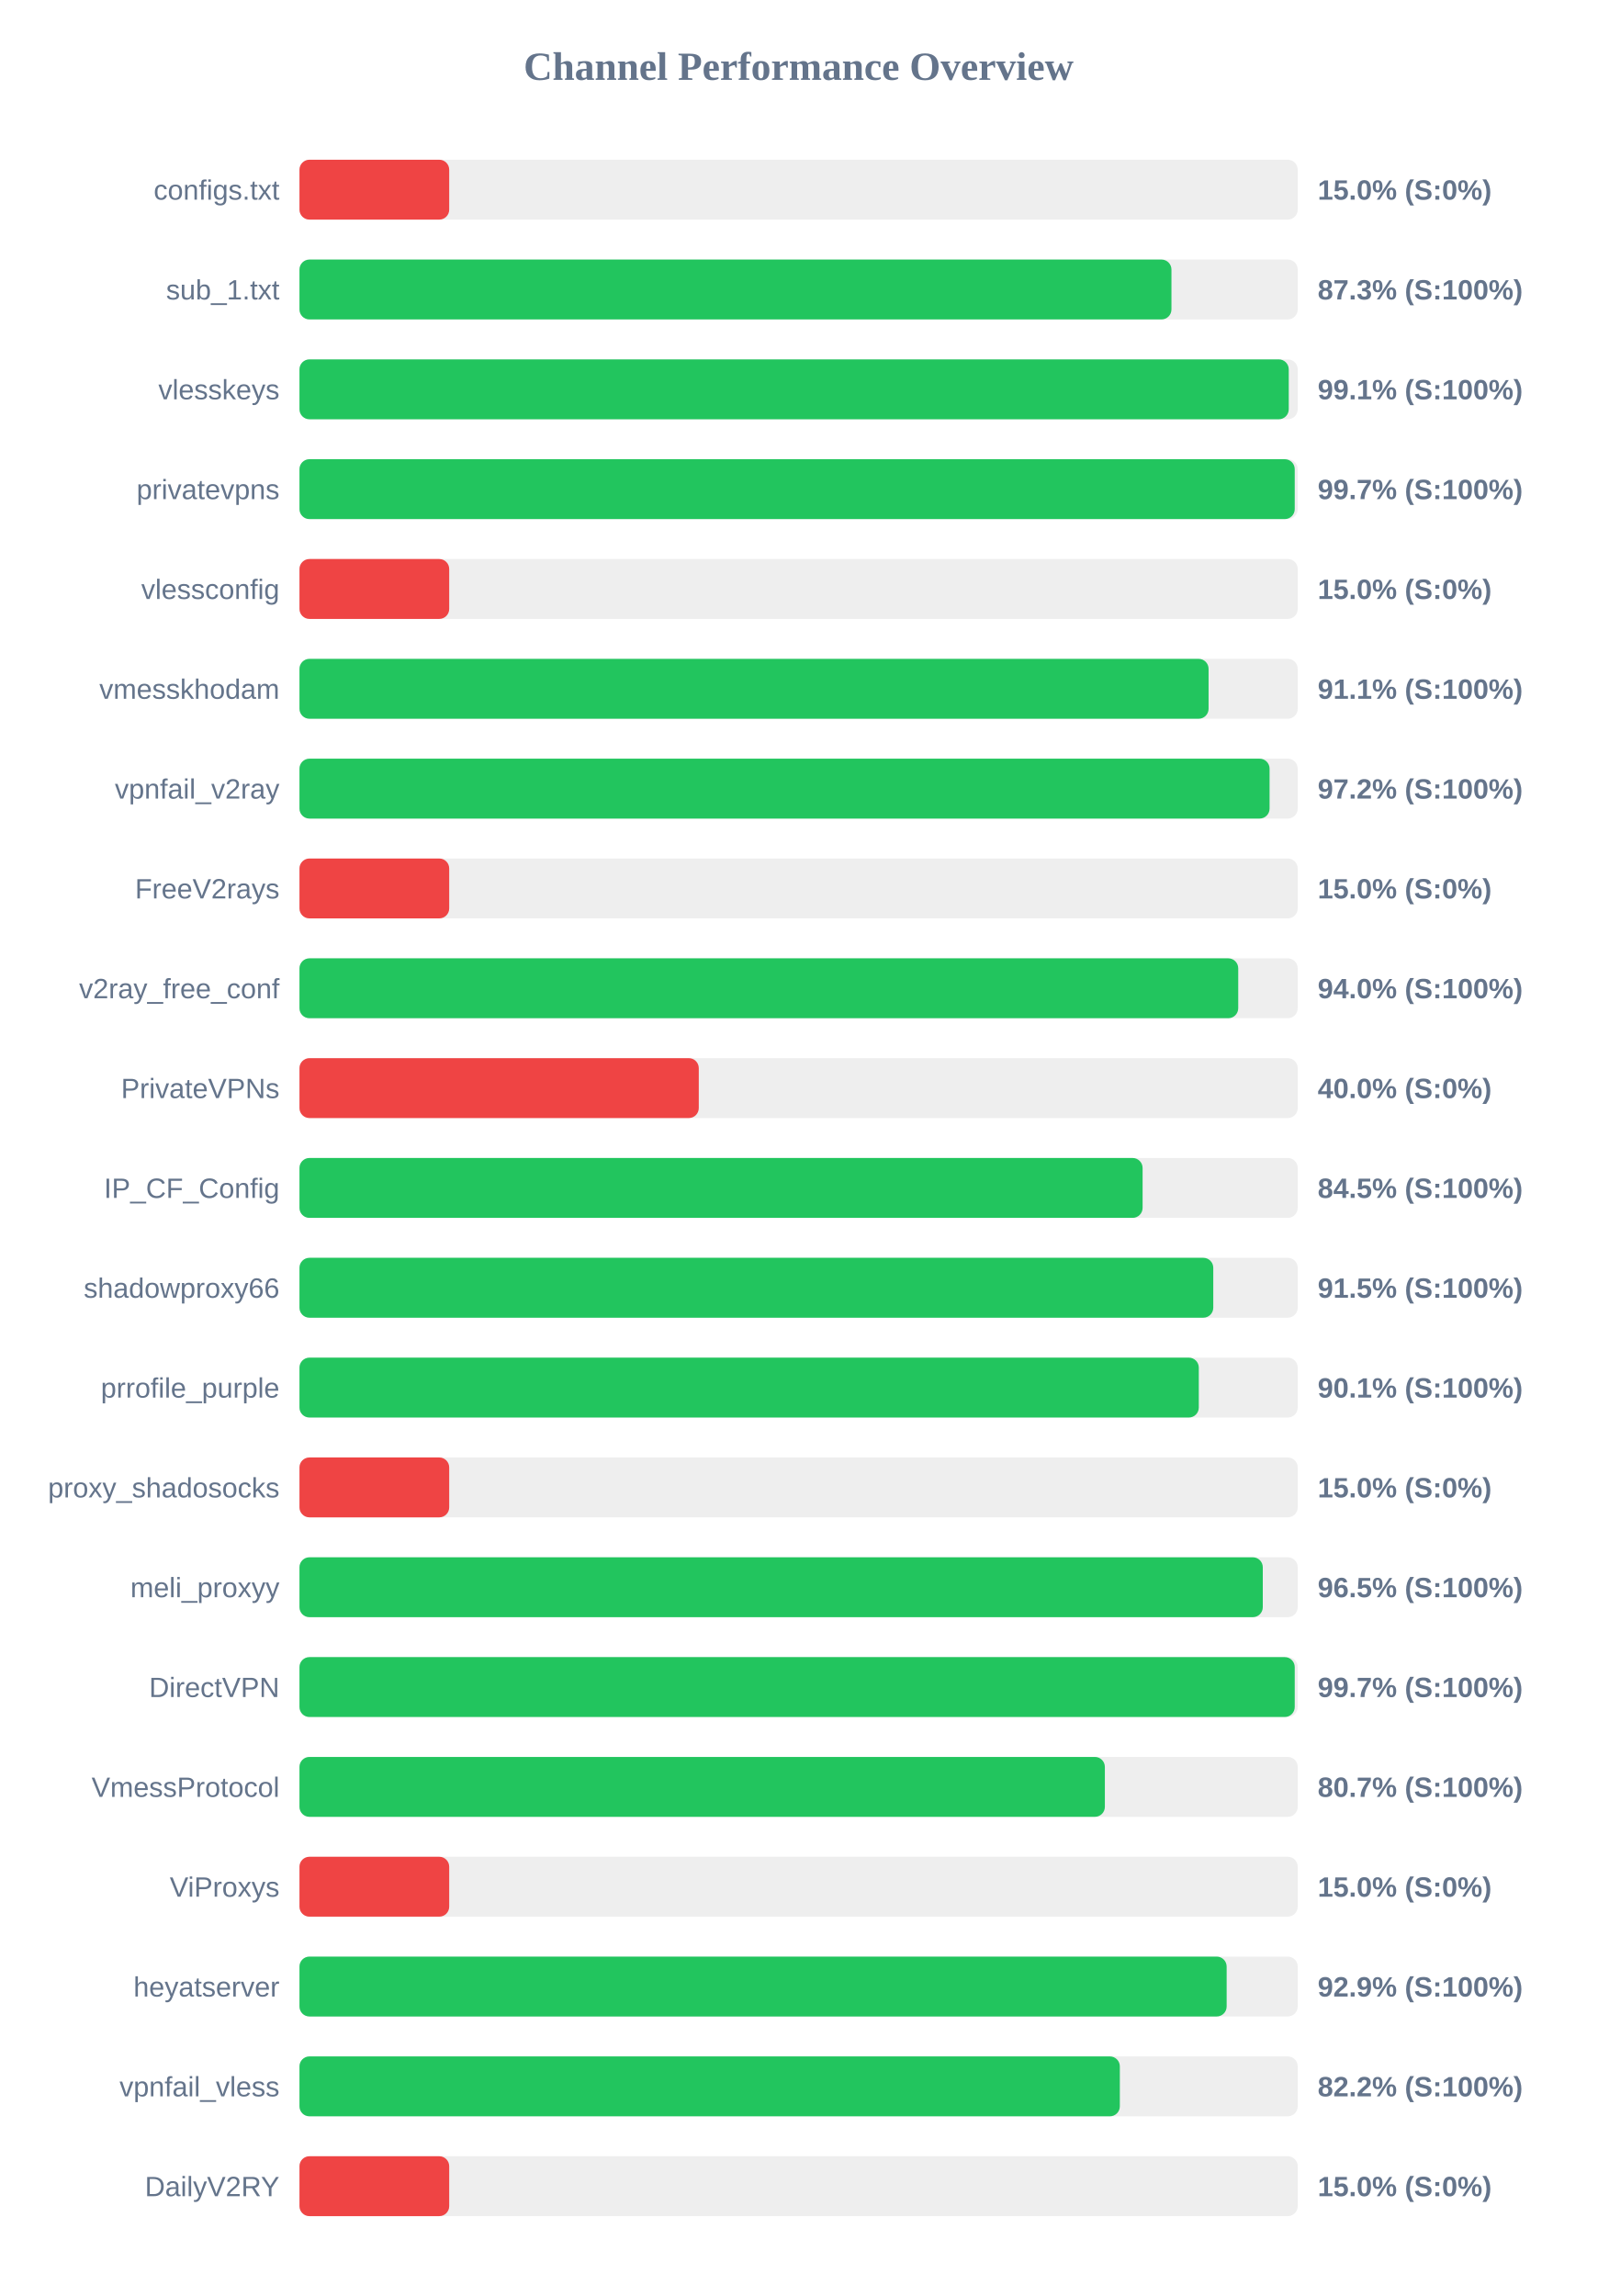
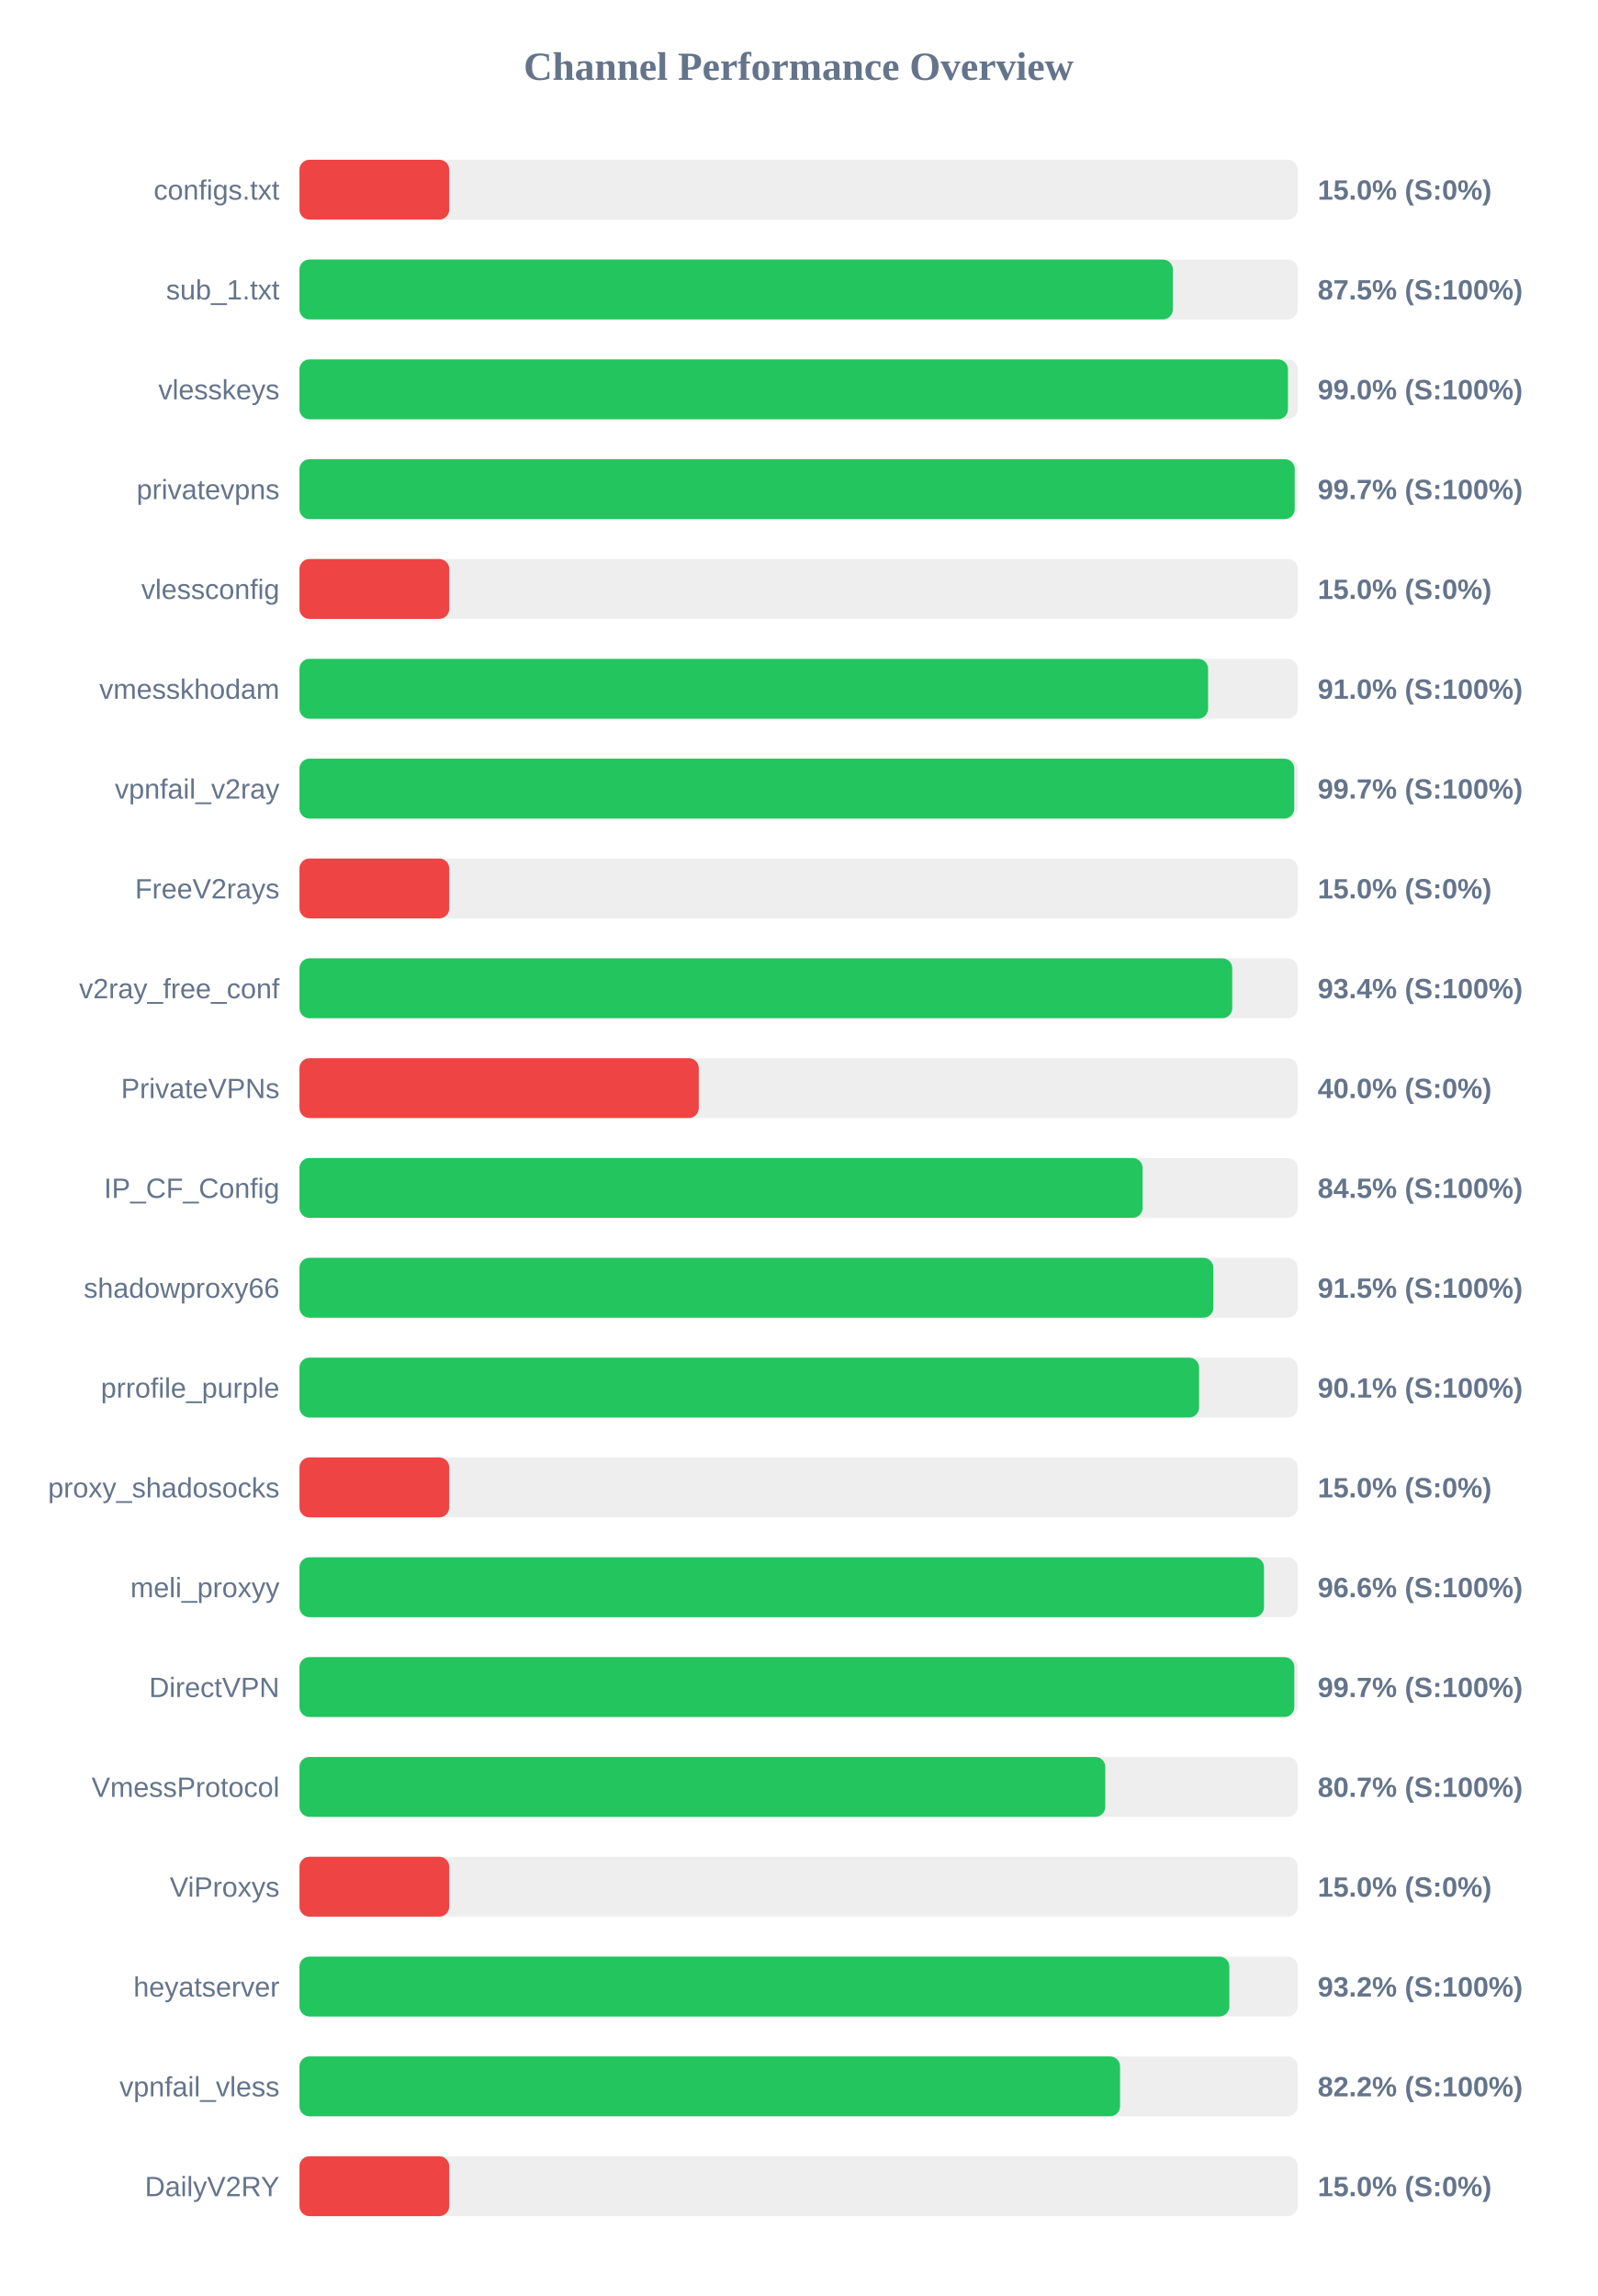
<svg xmlns="http://www.w3.org/2000/svg" width="800" height="1150" version="1.1">
  <style>
        .row { font: 14px Arial; fill: #64748b; }
        .score { font: bold 14px Arial; fill: #64748b; }
    </style>
  <text x="400" y="40" text-anchor="middle" font-size="20px" font-weight="bold" fill="#64748b">Channel Performance Overview</text>
  <rect x="150" y="80" width="500" height="30" fill="#eee" rx="5" />
  <rect x="150" y="80" width="75.0" height="30" fill="#ef4444" rx="5" />
  <text x="140" y="100" text-anchor="end" class="row">configs.txt</text>
  <text x="660" y="100" text-anchor="start" class="score">15.0% (S:0%)</text>
  <rect x="150" y="130" width="500" height="30" fill="#eee" rx="5" />
-   <rect x="150" y="130" width="436.75" height="30" fill="#22c55e" rx="5" />
+   <rect x="150" y="130" width="437.45" height="30" fill="#22c55e" rx="5" />
  <text x="140" y="150" text-anchor="end" class="row">sub_1.txt</text>
-   <text x="660" y="150" text-anchor="start" class="score">87.3% (S:100%)</text>
+   <text x="660" y="150" text-anchor="start" class="score">87.5% (S:100%)</text>
  <rect x="150" y="180" width="500" height="30" fill="#eee" rx="5" />
-   <rect x="150" y="180" width="495.5" height="30" fill="#22c55e" rx="5" />
+   <rect x="150" y="180" width="495.1" height="30" fill="#22c55e" rx="5" />
  <text x="140" y="200" text-anchor="end" class="row">vlesskeys</text>
-   <text x="660" y="200" text-anchor="start" class="score">99.1% (S:100%)</text>
+   <text x="660" y="200" text-anchor="start" class="score">99.0% (S:100%)</text>
  <rect x="150" y="230" width="500" height="30" fill="#eee" rx="5" />
  <rect x="150" y="230" width="498.5" height="30" fill="#22c55e" rx="5" />
  <text x="140" y="250" text-anchor="end" class="row">privatevpns</text>
  <text x="660" y="250" text-anchor="start" class="score">99.7% (S:100%)</text>
  <rect x="150" y="280" width="500" height="30" fill="#eee" rx="5" />
  <rect x="150" y="280" width="75.0" height="30" fill="#ef4444" rx="5" />
  <text x="140" y="300" text-anchor="end" class="row">vlessconfig</text>
  <text x="660" y="300" text-anchor="start" class="score">15.0% (S:0%)</text>
  <rect x="150" y="330" width="500" height="30" fill="#eee" rx="5" />
-   <rect x="150" y="330" width="455.35" height="30" fill="#22c55e" rx="5" />
+   <rect x="150" y="330" width="455.1" height="30" fill="#22c55e" rx="5" />
  <text x="140" y="350" text-anchor="end" class="row">vmesskhodam</text>
-   <text x="660" y="350" text-anchor="start" class="score">91.1% (S:100%)</text>
+   <text x="660" y="350" text-anchor="start" class="score">91.0% (S:100%)</text>
  <rect x="150" y="380" width="500" height="30" fill="#eee" rx="5" />
-   <rect x="150" y="380" width="485.9" height="30" fill="#22c55e" rx="5" />
+   <rect x="150" y="380" width="498.25" height="30" fill="#22c55e" rx="5" />
  <text x="140" y="400" text-anchor="end" class="row">vpnfail_v2ray</text>
-   <text x="660" y="400" text-anchor="start" class="score">97.2% (S:100%)</text>
+   <text x="660" y="400" text-anchor="start" class="score">99.7% (S:100%)</text>
  <rect x="150" y="430" width="500" height="30" fill="#eee" rx="5" />
  <rect x="150" y="430" width="75.0" height="30" fill="#ef4444" rx="5" />
  <text x="140" y="450" text-anchor="end" class="row">FreeV2rays</text>
  <text x="660" y="450" text-anchor="start" class="score">15.0% (S:0%)</text>
  <rect x="150" y="480" width="500" height="30" fill="#eee" rx="5" />
-   <rect x="150" y="480" width="470.2" height="30" fill="#22c55e" rx="5" />
+   <rect x="150" y="480" width="467.2" height="30" fill="#22c55e" rx="5" />
  <text x="140" y="500" text-anchor="end" class="row">v2ray_free_conf</text>
-   <text x="660" y="500" text-anchor="start" class="score">94.0% (S:100%)</text>
+   <text x="660" y="500" text-anchor="start" class="score">93.4% (S:100%)</text>
  <rect x="150" y="530" width="500" height="30" fill="#eee" rx="5" />
  <rect x="150" y="530" width="200.0" height="30" fill="#ef4444" rx="5" />
  <text x="140" y="550" text-anchor="end" class="row">PrivateVPNs</text>
  <text x="660" y="550" text-anchor="start" class="score">40.0% (S:0%)</text>
  <rect x="150" y="580" width="500" height="30" fill="#eee" rx="5" />
  <rect x="150" y="580" width="422.3" height="30" fill="#22c55e" rx="5" />
  <text x="140" y="600" text-anchor="end" class="row">IP_CF_Config</text>
  <text x="660" y="600" text-anchor="start" class="score">84.5% (S:100%)</text>
  <rect x="150" y="630" width="500" height="30" fill="#eee" rx="5" />
-   <rect x="150" y="630" width="457.7" height="30" fill="#22c55e" rx="5" />
+   <rect x="150" y="630" width="457.75" height="30" fill="#22c55e" rx="5" />
  <text x="140" y="650" text-anchor="end" class="row">shadowproxy66</text>
  <text x="660" y="650" text-anchor="start" class="score">91.5% (S:100%)</text>
  <rect x="150" y="680" width="500" height="30" fill="#eee" rx="5" />
-   <rect x="150" y="680" width="450.45" height="30" fill="#22c55e" rx="5" />
+   <rect x="150" y="680" width="450.6" height="30" fill="#22c55e" rx="5" />
  <text x="140" y="700" text-anchor="end" class="row">prrofile_purple</text>
  <text x="660" y="700" text-anchor="start" class="score">90.1% (S:100%)</text>
  <rect x="150" y="730" width="500" height="30" fill="#eee" rx="5" />
  <rect x="150" y="730" width="75.0" height="30" fill="#ef4444" rx="5" />
  <text x="140" y="750" text-anchor="end" class="row">proxy_shadosocks</text>
  <text x="660" y="750" text-anchor="start" class="score">15.0% (S:0%)</text>
  <rect x="150" y="780" width="500" height="30" fill="#eee" rx="5" />
-   <rect x="150" y="780" width="482.5" height="30" fill="#22c55e" rx="5" />
+   <rect x="150" y="780" width="483.1" height="30" fill="#22c55e" rx="5" />
  <text x="140" y="800" text-anchor="end" class="row">meli_proxyy</text>
-   <text x="660" y="800" text-anchor="start" class="score">96.5% (S:100%)</text>
+   <text x="660" y="800" text-anchor="start" class="score">96.6% (S:100%)</text>
  <rect x="150" y="830" width="500" height="30" fill="#eee" rx="5" />
-   <rect x="150" y="830" width="498.5" height="30" fill="#22c55e" rx="5" />
+   <rect x="150" y="830" width="498.3" height="30" fill="#22c55e" rx="5" />
  <text x="140" y="850" text-anchor="end" class="row">DirectVPN</text>
  <text x="660" y="850" text-anchor="start" class="score">99.7% (S:100%)</text>
  <rect x="150" y="880" width="500" height="30" fill="#eee" rx="5" />
-   <rect x="150" y="880" width="403.4" height="30" fill="#22c55e" rx="5" />
+   <rect x="150" y="880" width="403.6" height="30" fill="#22c55e" rx="5" />
  <text x="140" y="900" text-anchor="end" class="row">VmessProtocol</text>
  <text x="660" y="900" text-anchor="start" class="score">80.7% (S:100%)</text>
  <rect x="150" y="930" width="500" height="30" fill="#eee" rx="5" />
  <rect x="150" y="930" width="75.0" height="30" fill="#ef4444" rx="5" />
  <text x="140" y="950" text-anchor="end" class="row">ViProxys</text>
  <text x="660" y="950" text-anchor="start" class="score">15.0% (S:0%)</text>
  <rect x="150" y="980" width="500" height="30" fill="#eee" rx="5" />
-   <rect x="150" y="980" width="464.4" height="30" fill="#22c55e" rx="5" />
+   <rect x="150" y="980" width="465.75" height="30" fill="#22c55e" rx="5" />
  <text x="140" y="1000" text-anchor="end" class="row">heyatserver</text>
-   <text x="660" y="1000" text-anchor="start" class="score">92.9% (S:100%)</text>
+   <text x="660" y="1000" text-anchor="start" class="score">93.2% (S:100%)</text>
  <rect x="150" y="1030" width="500" height="30" fill="#eee" rx="5" />
-   <rect x="150" y="1030" width="410.9" height="30" fill="#22c55e" rx="5" />
+   <rect x="150" y="1030" width="411.0" height="30" fill="#22c55e" rx="5" />
  <text x="140" y="1050" text-anchor="end" class="row">vpnfail_vless</text>
  <text x="660" y="1050" text-anchor="start" class="score">82.2% (S:100%)</text>
  <rect x="150" y="1080" width="500" height="30" fill="#eee" rx="5" />
  <rect x="150" y="1080" width="75.0" height="30" fill="#ef4444" rx="5" />
  <text x="140" y="1100" text-anchor="end" class="row">DailyV2RY</text>
  <text x="660" y="1100" text-anchor="start" class="score">15.0% (S:0%)</text>
</svg>
